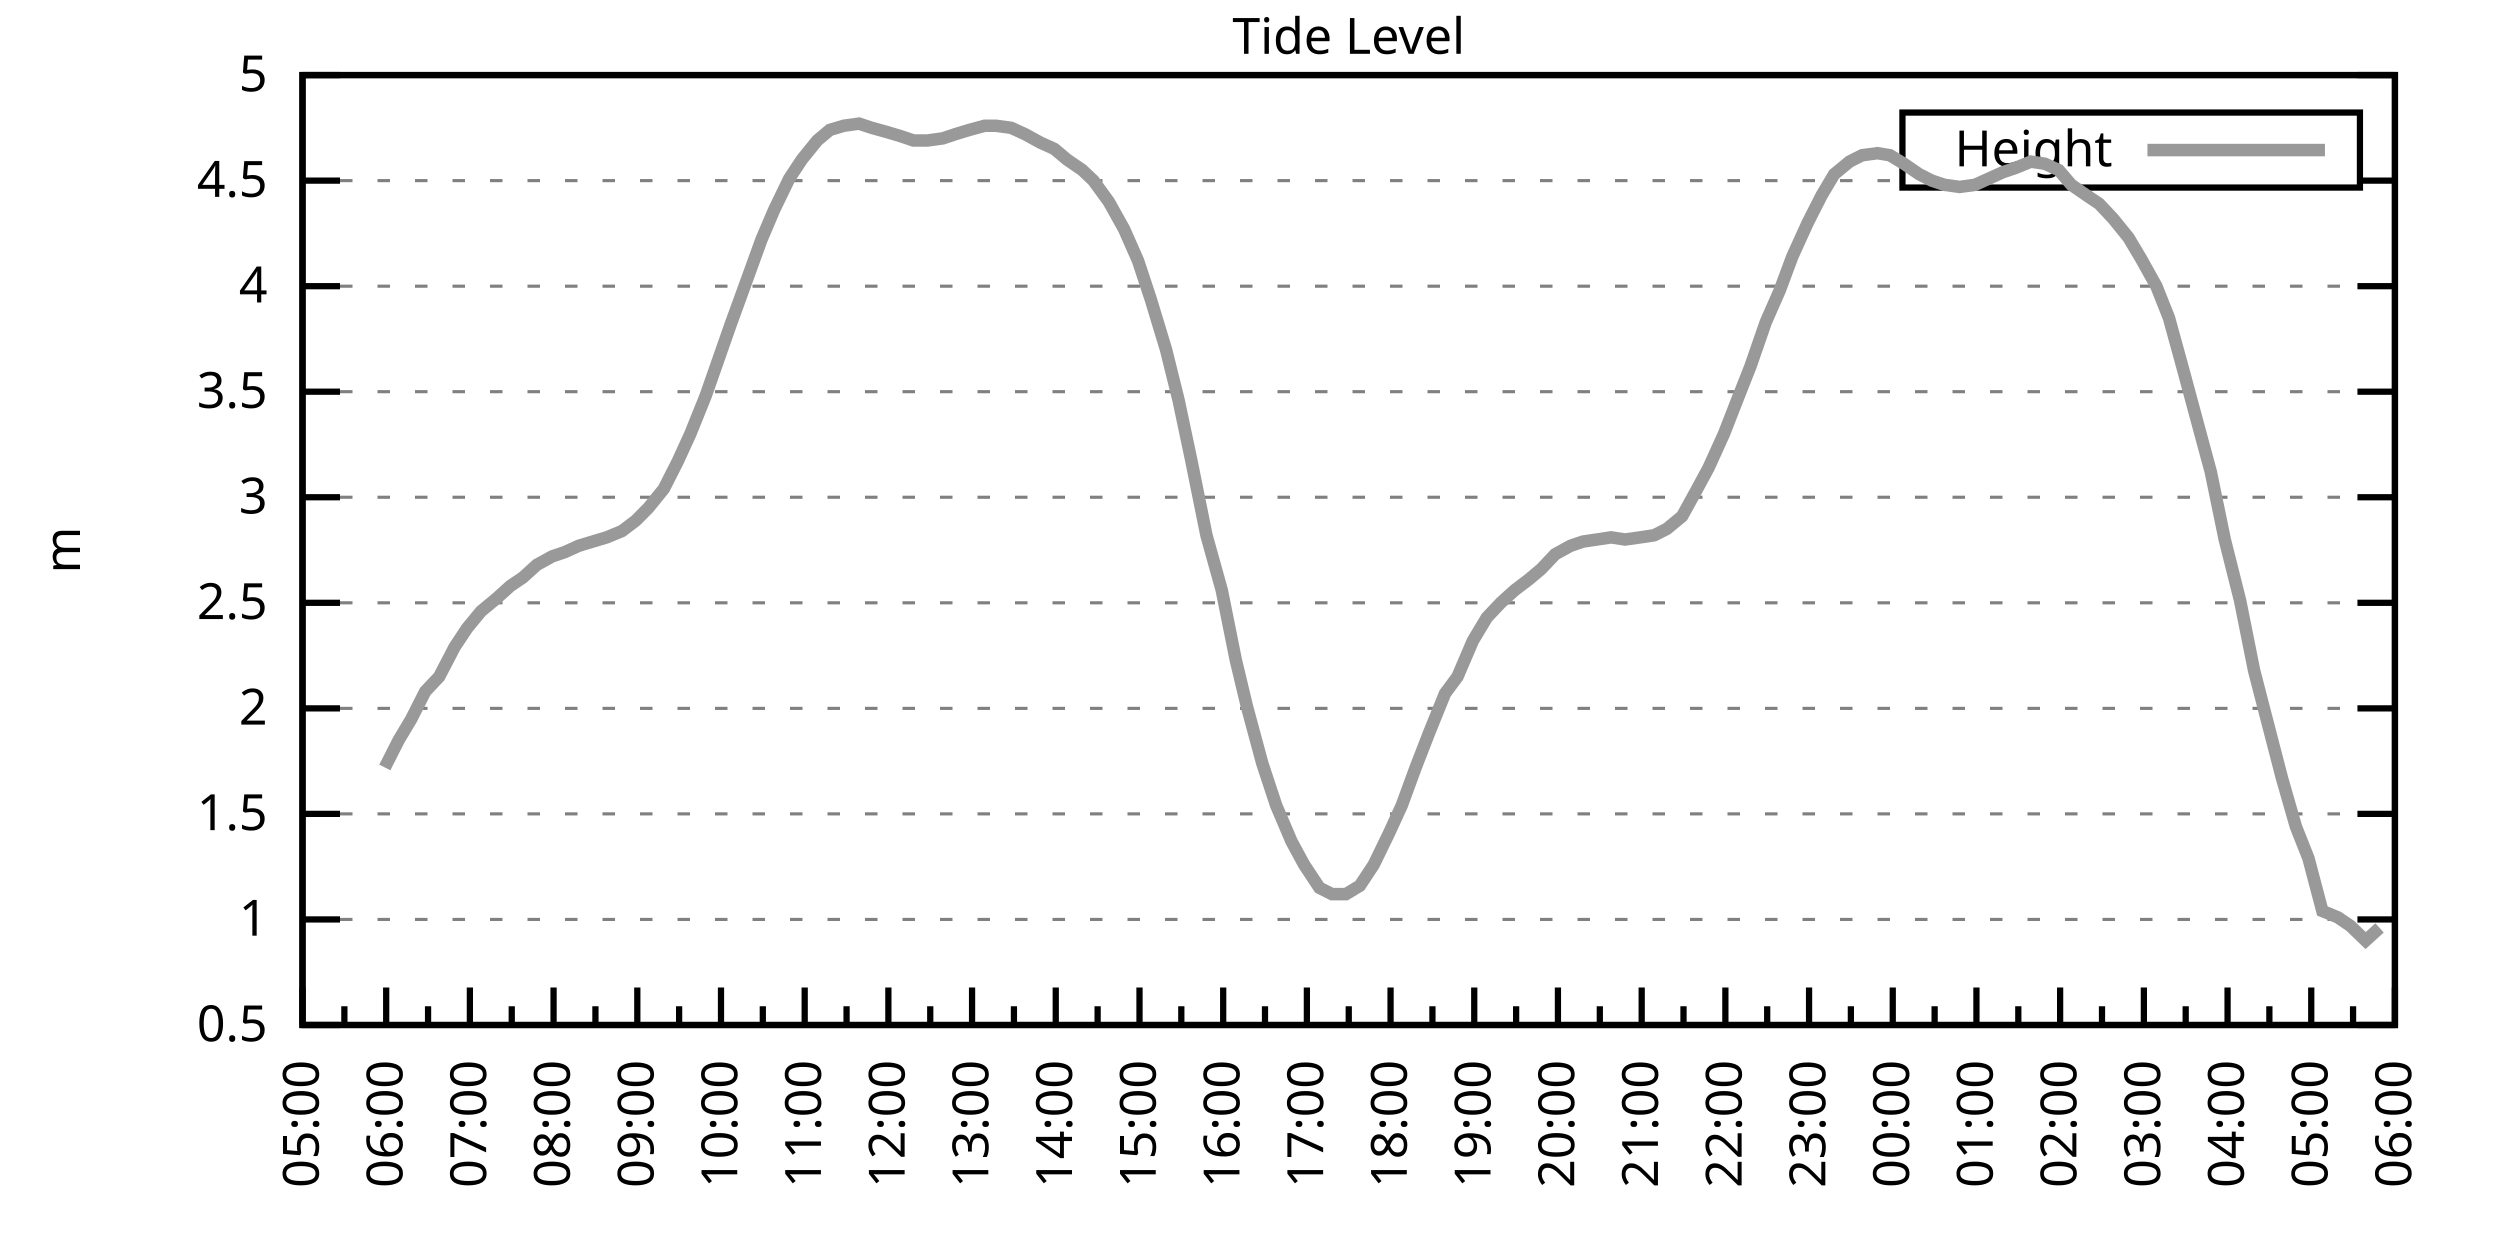
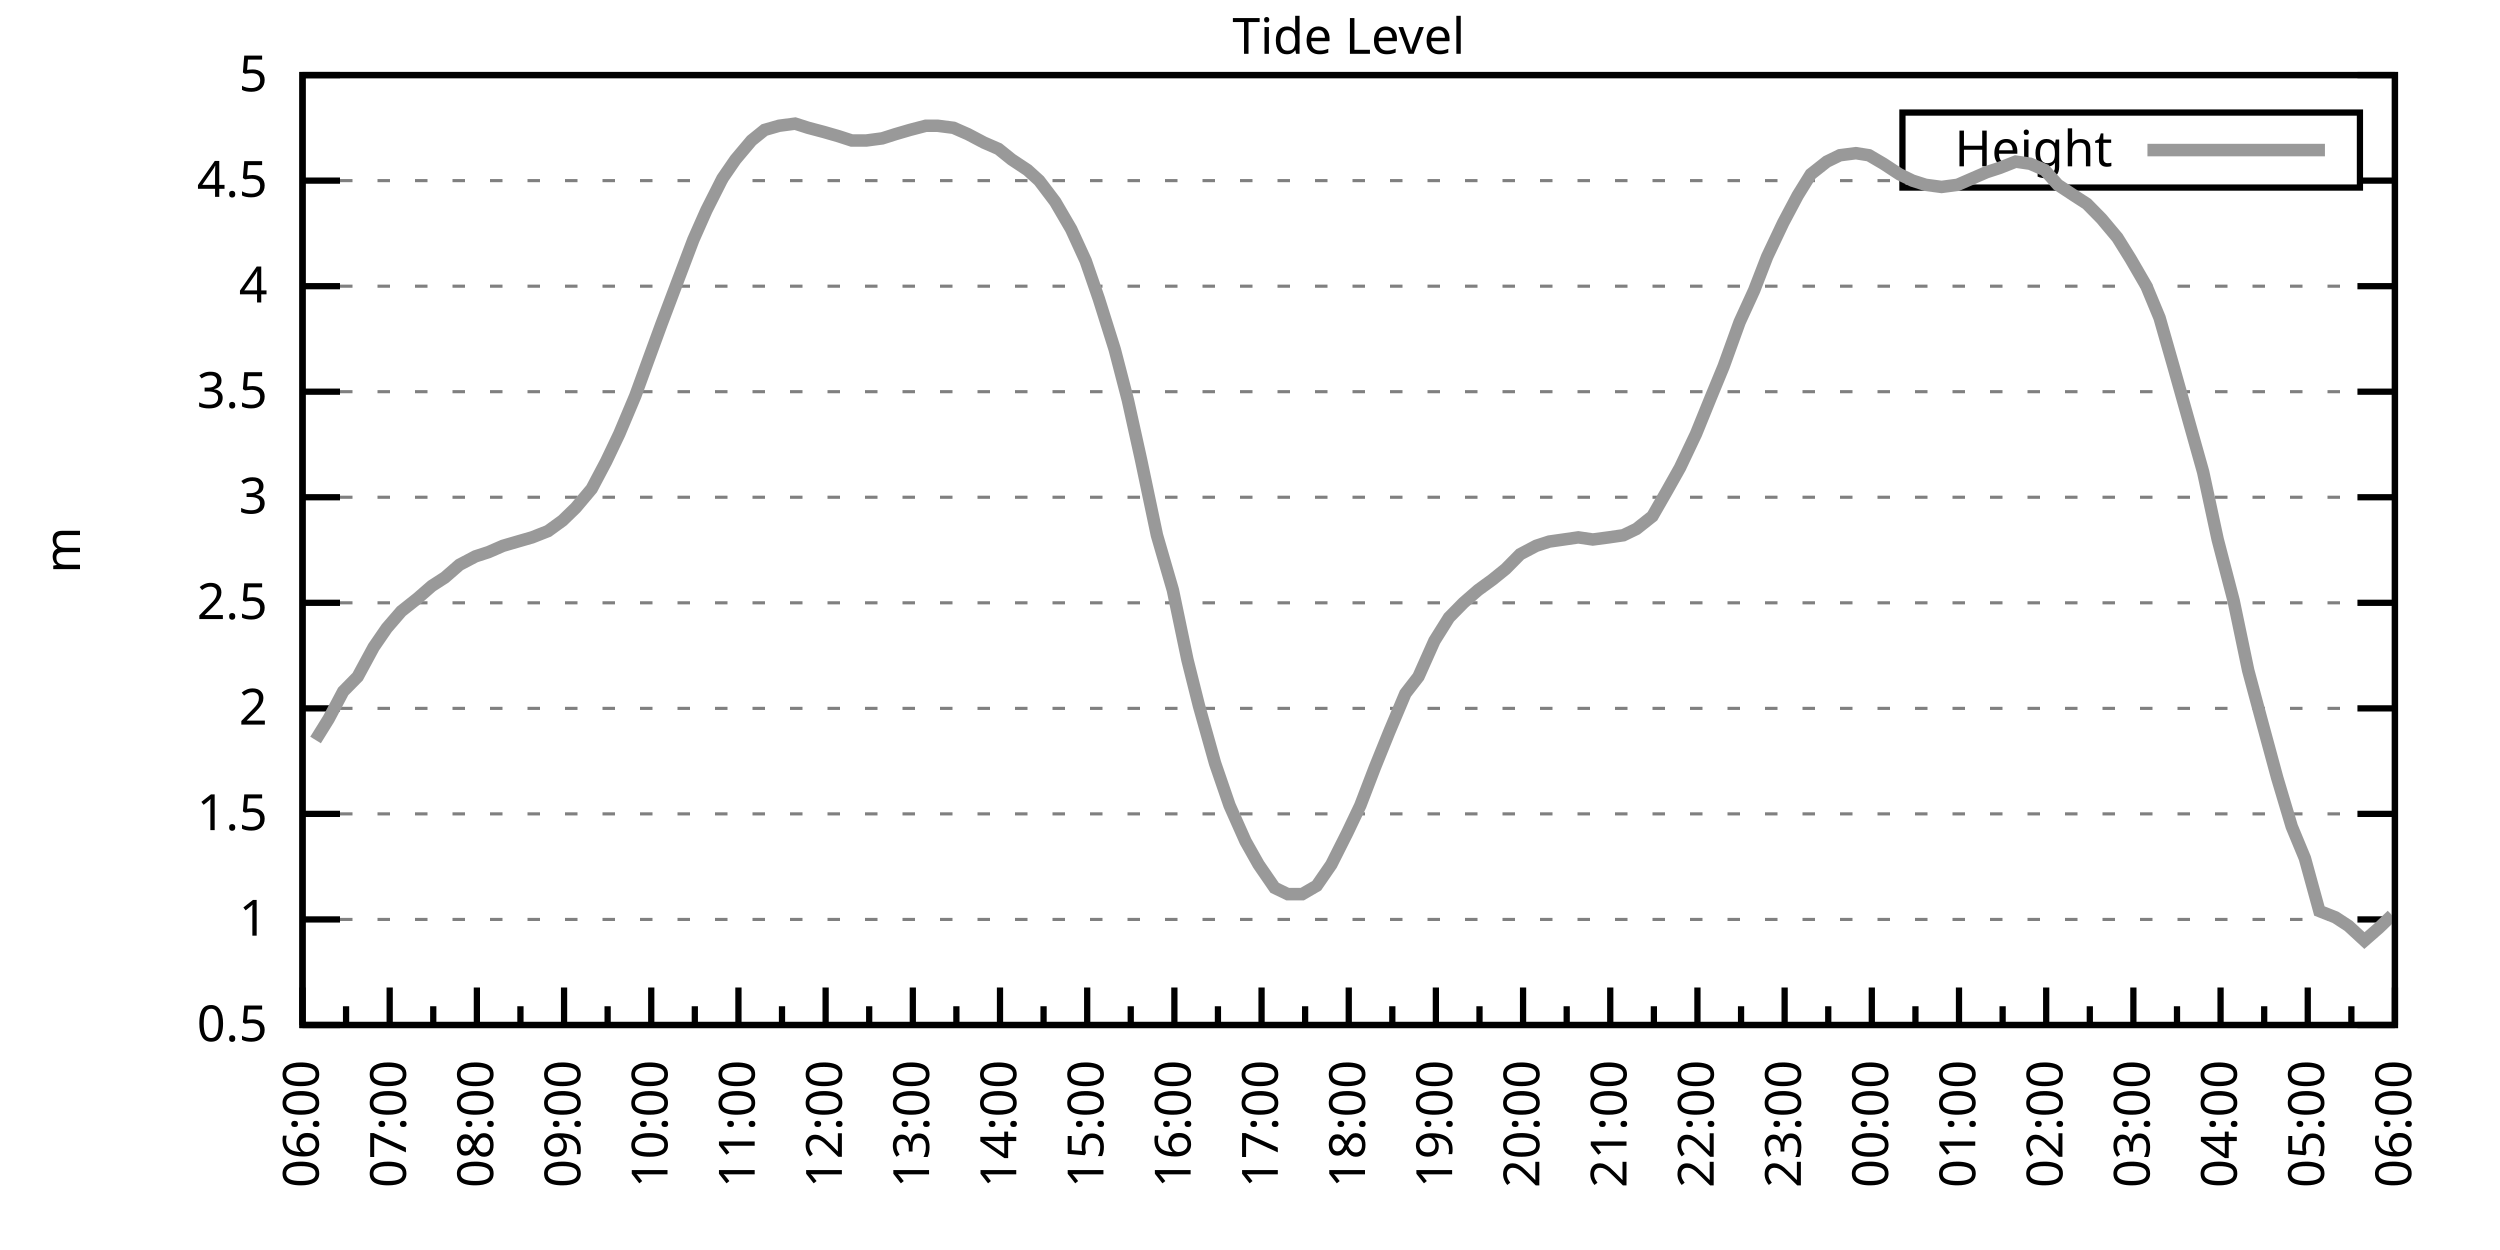
<svg xmlns="http://www.w3.org/2000/svg" xmlns:xlink="http://www.w3.org/1999/xlink" width="400" height="200" viewBox="0 0 400 200">
  <g id="gnuplot_canvas">
    <rect x="0" y="0" width="400" height="200" fill="none" />
    <defs>
      <circle id="gpDot" r="0.5" stroke-width="0.5" stroke="currentColor" />
      <path id="gpPt0" stroke-width="0.333" stroke="currentColor" d="M-1,0 h2 M0,-1 v2" />
      <path id="gpPt1" stroke-width="0.333" stroke="currentColor" d="M-1,-1 L1,1 M1,-1 L-1,1" />
      <path id="gpPt2" stroke-width="0.333" stroke="currentColor" d="M-1,0 L1,0 M0,-1 L0,1 M-1,-1 L1,1 M-1,1 L1,-1" />
      <rect id="gpPt3" stroke-width="0.333" stroke="currentColor" x="-1" y="-1" width="2" height="2" />
      <rect id="gpPt4" stroke-width="0.333" stroke="currentColor" fill="currentColor" x="-1" y="-1" width="2" height="2" />
      <circle id="gpPt5" stroke-width="0.333" stroke="currentColor" cx="0" cy="0" r="1" />
      <use xlink:href="#gpPt5" id="gpPt6" fill="currentColor" stroke="none" />
      <path id="gpPt7" stroke-width="0.333" stroke="currentColor" d="M0,-1.33 L-1.33,0.67 L1.33,0.67 z" />
      <use xlink:href="#gpPt7" id="gpPt8" fill="currentColor" stroke="none" />
      <use xlink:href="#gpPt7" id="gpPt9" stroke="currentColor" transform="rotate(180)" />
      <use xlink:href="#gpPt9" id="gpPt10" fill="currentColor" stroke="none" />
      <use xlink:href="#gpPt3" id="gpPt11" stroke="currentColor" transform="rotate(45)" />
      <use xlink:href="#gpPt11" id="gpPt12" fill="currentColor" stroke="none" />
      <path id="gpPt13" stroke-width="0.333" stroke="currentColor" d="M0,1.330 L1.265,0.411 L0.782,-1.067 L-0.782,-1.076 L-1.265,0.411 z" />
      <use xlink:href="#gpPt13" id="gpPt14" fill="currentColor" stroke="none" />
      <filter id="textbox" filterUnits="objectBoundingBox" x="0" y="0" height="1" width="1">
        <feFlood flood-color="white" flood-opacity="1" result="bgnd" />
        <feComposite in="SourceGraphic" in2="bgnd" operator="atop" />
      </filter>
      <filter id="greybox" filterUnits="objectBoundingBox" x="0" y="0" height="1" width="1">
        <feFlood flood-color="lightgrey" flood-opacity="1" result="grey" />
        <feComposite in="SourceGraphic" in2="grey" operator="atop" />
      </filter>
    </defs>
    <g fill="none" color="white" stroke="currentColor" stroke-width="1.00" stroke-linecap="butt" stroke-linejoin="miter">
</g>
    <g fill="none" color="black" stroke="currentColor" stroke-width="1.00" stroke-linecap="butt" stroke-linejoin="miter">
      <g stroke="none" shape-rendering="crispEdges">
        <polygon fill="rgb(255, 255, 255)" points="48.40,164.00 383.18,164.00 383.18,12.02 48.40,12.02 " />
      </g>
    </g>
    <g fill="none" color="black" stroke="currentColor" stroke-width="1.00" stroke-linecap="butt" stroke-linejoin="miter">
</g>
    <g fill="none" color="black" stroke="black" stroke-width="0.50" stroke-linecap="butt" stroke-linejoin="miter">
</g>
    <g fill="none" color="gray" stroke="currentColor" stroke-width="0.50" stroke-linecap="butt" stroke-linejoin="miter">
      <path stroke="gray" stroke-dasharray="2,4" class="gridline" d="M48.40,164.00 L383.19,164.00  " />
    </g>
    <g fill="none" color="gray" stroke="gray" stroke-width="1.00" stroke-linecap="butt" stroke-linejoin="miter">
</g>
    <g fill="none" color="black" stroke="currentColor" stroke-width="1.00" stroke-linecap="butt" stroke-linejoin="miter">
      <path stroke="black" d="M48.40,164.00 L54.40,164.00 M383.19,164.00 L377.19,164.00  " />
      <g transform="translate(42.80,166.60)" stroke="none" fill="black" font-family="Sans" font-size="8.00" text-anchor="end">
        <text>
          <tspan font-family="Sans"> 0.5</tspan>
        </text>
      </g>
    </g>
    <g fill="none" color="black" stroke="currentColor" stroke-width="1.00" stroke-linecap="butt" stroke-linejoin="miter">
</g>
    <g fill="none" color="black" stroke="black" stroke-width="0.50" stroke-linecap="butt" stroke-linejoin="miter">
</g>
    <g fill="none" color="gray" stroke="currentColor" stroke-width="0.50" stroke-linecap="butt" stroke-linejoin="miter">
      <path stroke="gray" stroke-dasharray="2,4" class="gridline" d="M48.40,147.11 L383.19,147.11  " />
    </g>
    <g fill="none" color="gray" stroke="gray" stroke-width="1.00" stroke-linecap="butt" stroke-linejoin="miter">
</g>
    <g fill="none" color="black" stroke="currentColor" stroke-width="1.00" stroke-linecap="butt" stroke-linejoin="miter">
      <path stroke="black" d="M48.40,147.11 L54.40,147.11 M383.19,147.11 L377.19,147.11  " />
      <g transform="translate(42.80,149.71)" stroke="none" fill="black" font-family="Sans" font-size="8.00" text-anchor="end">
        <text>
          <tspan font-family="Sans"> 1</tspan>
        </text>
      </g>
    </g>
    <g fill="none" color="black" stroke="currentColor" stroke-width="1.00" stroke-linecap="butt" stroke-linejoin="miter">
</g>
    <g fill="none" color="black" stroke="black" stroke-width="0.50" stroke-linecap="butt" stroke-linejoin="miter">
</g>
    <g fill="none" color="gray" stroke="currentColor" stroke-width="0.50" stroke-linecap="butt" stroke-linejoin="miter">
      <path stroke="gray" stroke-dasharray="2,4" class="gridline" d="M48.40,130.22 L383.19,130.22  " />
    </g>
    <g fill="none" color="gray" stroke="gray" stroke-width="1.00" stroke-linecap="butt" stroke-linejoin="miter">
</g>
    <g fill="none" color="black" stroke="currentColor" stroke-width="1.00" stroke-linecap="butt" stroke-linejoin="miter">
      <path stroke="black" d="M48.40,130.22 L54.40,130.22 M383.19,130.22 L377.19,130.22  " />
      <g transform="translate(42.80,132.82)" stroke="none" fill="black" font-family="Sans" font-size="8.00" text-anchor="end">
        <text>
          <tspan font-family="Sans"> 1.5</tspan>
        </text>
      </g>
    </g>
    <g fill="none" color="black" stroke="currentColor" stroke-width="1.00" stroke-linecap="butt" stroke-linejoin="miter">
</g>
    <g fill="none" color="black" stroke="black" stroke-width="0.50" stroke-linecap="butt" stroke-linejoin="miter">
</g>
    <g fill="none" color="gray" stroke="currentColor" stroke-width="0.50" stroke-linecap="butt" stroke-linejoin="miter">
      <path stroke="gray" stroke-dasharray="2,4" class="gridline" d="M48.40,113.34 L383.19,113.34  " />
    </g>
    <g fill="none" color="gray" stroke="gray" stroke-width="1.00" stroke-linecap="butt" stroke-linejoin="miter">
</g>
    <g fill="none" color="black" stroke="currentColor" stroke-width="1.00" stroke-linecap="butt" stroke-linejoin="miter">
      <path stroke="black" d="M48.40,113.34 L54.40,113.34 M383.19,113.34 L377.19,113.34  " />
      <g transform="translate(42.80,115.94)" stroke="none" fill="black" font-family="Sans" font-size="8.00" text-anchor="end">
        <text>
          <tspan font-family="Sans"> 2</tspan>
        </text>
      </g>
    </g>
    <g fill="none" color="black" stroke="currentColor" stroke-width="1.00" stroke-linecap="butt" stroke-linejoin="miter">
</g>
    <g fill="none" color="black" stroke="black" stroke-width="0.50" stroke-linecap="butt" stroke-linejoin="miter">
</g>
    <g fill="none" color="gray" stroke="currentColor" stroke-width="0.50" stroke-linecap="butt" stroke-linejoin="miter">
      <path stroke="gray" stroke-dasharray="2,4" class="gridline" d="M48.40,96.45 L383.19,96.45  " />
    </g>
    <g fill="none" color="gray" stroke="gray" stroke-width="1.00" stroke-linecap="butt" stroke-linejoin="miter">
</g>
    <g fill="none" color="black" stroke="currentColor" stroke-width="1.00" stroke-linecap="butt" stroke-linejoin="miter">
      <path stroke="black" d="M48.40,96.45 L54.40,96.45 M383.19,96.45 L377.19,96.45  " />
      <g transform="translate(42.80,99.05)" stroke="none" fill="black" font-family="Sans" font-size="8.00" text-anchor="end">
        <text>
          <tspan font-family="Sans"> 2.5</tspan>
        </text>
      </g>
    </g>
    <g fill="none" color="black" stroke="currentColor" stroke-width="1.00" stroke-linecap="butt" stroke-linejoin="miter">
</g>
    <g fill="none" color="black" stroke="black" stroke-width="0.50" stroke-linecap="butt" stroke-linejoin="miter">
</g>
    <g fill="none" color="gray" stroke="currentColor" stroke-width="0.50" stroke-linecap="butt" stroke-linejoin="miter">
      <path stroke="gray" stroke-dasharray="2,4" class="gridline" d="M48.40,79.56 L383.19,79.56  " />
    </g>
    <g fill="none" color="gray" stroke="gray" stroke-width="1.00" stroke-linecap="butt" stroke-linejoin="miter">
</g>
    <g fill="none" color="black" stroke="currentColor" stroke-width="1.00" stroke-linecap="butt" stroke-linejoin="miter">
      <path stroke="black" d="M48.40,79.56 L54.40,79.56 M383.19,79.56 L377.19,79.56  " />
      <g transform="translate(42.80,82.16)" stroke="none" fill="black" font-family="Sans" font-size="8.00" text-anchor="end">
        <text>
          <tspan font-family="Sans"> 3</tspan>
        </text>
      </g>
    </g>
    <g fill="none" color="black" stroke="currentColor" stroke-width="1.00" stroke-linecap="butt" stroke-linejoin="miter">
</g>
    <g fill="none" color="black" stroke="black" stroke-width="0.50" stroke-linecap="butt" stroke-linejoin="miter">
</g>
    <g fill="none" color="gray" stroke="currentColor" stroke-width="0.50" stroke-linecap="butt" stroke-linejoin="miter">
      <path stroke="gray" stroke-dasharray="2,4" class="gridline" d="M48.40,62.67 L383.19,62.67  " />
    </g>
    <g fill="none" color="gray" stroke="gray" stroke-width="1.00" stroke-linecap="butt" stroke-linejoin="miter">
</g>
    <g fill="none" color="black" stroke="currentColor" stroke-width="1.00" stroke-linecap="butt" stroke-linejoin="miter">
      <path stroke="black" d="M48.40,62.67 L54.40,62.67 M383.19,62.67 L377.19,62.67  " />
      <g transform="translate(42.80,65.27)" stroke="none" fill="black" font-family="Sans" font-size="8.00" text-anchor="end">
        <text>
          <tspan font-family="Sans"> 3.5</tspan>
        </text>
      </g>
    </g>
    <g fill="none" color="black" stroke="currentColor" stroke-width="1.00" stroke-linecap="butt" stroke-linejoin="miter">
</g>
    <g fill="none" color="black" stroke="black" stroke-width="0.50" stroke-linecap="butt" stroke-linejoin="miter">
</g>
    <g fill="none" color="gray" stroke="currentColor" stroke-width="0.50" stroke-linecap="butt" stroke-linejoin="miter">
      <path stroke="gray" stroke-dasharray="2,4" class="gridline" d="M48.40,45.79 L383.19,45.79  " />
    </g>
    <g fill="none" color="gray" stroke="gray" stroke-width="1.00" stroke-linecap="butt" stroke-linejoin="miter">
</g>
    <g fill="none" color="black" stroke="currentColor" stroke-width="1.00" stroke-linecap="butt" stroke-linejoin="miter">
      <path stroke="black" d="M48.40,45.79 L54.40,45.79 M383.19,45.79 L377.19,45.79  " />
      <g transform="translate(42.80,48.39)" stroke="none" fill="black" font-family="Sans" font-size="8.00" text-anchor="end">
        <text>
          <tspan font-family="Sans"> 4</tspan>
        </text>
      </g>
    </g>
    <g fill="none" color="black" stroke="currentColor" stroke-width="1.00" stroke-linecap="butt" stroke-linejoin="miter">
</g>
    <g fill="none" color="black" stroke="black" stroke-width="0.50" stroke-linecap="butt" stroke-linejoin="miter">
</g>
    <g fill="none" color="gray" stroke="currentColor" stroke-width="0.50" stroke-linecap="butt" stroke-linejoin="miter">
      <path stroke="gray" stroke-dasharray="2,4" class="gridline" d="M48.40,28.90 L304.39,28.90 M377.59,28.90 L383.19,28.90  " />
    </g>
    <g fill="none" color="gray" stroke="gray" stroke-width="1.00" stroke-linecap="butt" stroke-linejoin="miter">
</g>
    <g fill="none" color="black" stroke="currentColor" stroke-width="1.00" stroke-linecap="butt" stroke-linejoin="miter">
      <path stroke="black" d="M48.40,28.90 L54.40,28.90 M383.19,28.90 L377.19,28.90  " />
      <g transform="translate(42.80,31.50)" stroke="none" fill="black" font-family="Sans" font-size="8.00" text-anchor="end">
        <text>
          <tspan font-family="Sans"> 4.5</tspan>
        </text>
      </g>
    </g>
    <g fill="none" color="black" stroke="currentColor" stroke-width="1.00" stroke-linecap="butt" stroke-linejoin="miter">
</g>
    <g fill="none" color="black" stroke="black" stroke-width="0.50" stroke-linecap="butt" stroke-linejoin="miter">
</g>
    <g fill="none" color="gray" stroke="currentColor" stroke-width="0.50" stroke-linecap="butt" stroke-linejoin="miter">
      <path stroke="gray" stroke-dasharray="2,4" class="gridline" d="M48.40,12.01 L383.19,12.01  " />
    </g>
    <g fill="none" color="gray" stroke="gray" stroke-width="1.00" stroke-linecap="butt" stroke-linejoin="miter">
</g>
    <g fill="none" color="black" stroke="currentColor" stroke-width="1.00" stroke-linecap="butt" stroke-linejoin="miter">
      <path stroke="black" d="M48.40,12.01 L54.40,12.01 M383.19,12.01 L377.19,12.01  " />
      <g transform="translate(42.80,14.61)" stroke="none" fill="black" font-family="Sans" font-size="8.00" text-anchor="end">
        <text>
          <tspan font-family="Sans"> 5</tspan>
        </text>
      </g>
    </g>
    <g fill="none" color="black" stroke="currentColor" stroke-width="1.00" stroke-linecap="butt" stroke-linejoin="miter">
      <path stroke="black" d="M48.40,164.00 L48.40,158.00  " />
      <g transform="translate(51.00,169.60) rotate(270)" stroke="none" fill="black" font-family="Sans" font-size="8.00" text-anchor="end">
        <text>
+           <tspan font-family="Sans">06:00</tspan>
+         </text>
+       </g>
+     </g>
+     <g fill="none" color="black" stroke="currentColor" stroke-width="1.00" stroke-linecap="butt" stroke-linejoin="miter">
+       <path stroke="black" d="M55.37,164.00 L55.37,161.00 M62.35,164.00 L62.35,158.00  " />
+       <g transform="translate(64.95,169.60) rotate(270)" stroke="none" fill="black" font-family="Sans" font-size="8.00" text-anchor="end">
+         <text>
+           <tspan font-family="Sans">07:00</tspan>
+         </text>
+       </g>
+     </g>
+     <g fill="none" color="black" stroke="currentColor" stroke-width="1.00" stroke-linecap="butt" stroke-linejoin="miter">
+       <path stroke="black" d="M69.32,164.00 L69.32,161.00 M76.30,164.00 L76.30,158.00  " />
+       <g transform="translate(78.90,169.60) rotate(270)" stroke="none" fill="black" font-family="Sans" font-size="8.00" text-anchor="end">
+         <text>
+           <tspan font-family="Sans">08:00</tspan>
+         </text>
+       </g>
+     </g>
+     <g fill="none" color="black" stroke="currentColor" stroke-width="1.00" stroke-linecap="butt" stroke-linejoin="miter">
+       <path stroke="black" d="M83.27,164.00 L83.27,161.00 M90.25,164.00 L90.25,158.00  " />
+       <g transform="translate(92.85,169.60) rotate(270)" stroke="none" fill="black" font-family="Sans" font-size="8.00" text-anchor="end">
+         <text>
+           <tspan font-family="Sans">09:00</tspan>
+         </text>
+       </g>
+     </g>
+     <g fill="none" color="black" stroke="currentColor" stroke-width="1.00" stroke-linecap="butt" stroke-linejoin="miter">
+       <path stroke="black" d="M97.22,164.00 L97.22,161.00 M104.20,164.00 L104.20,158.00  " />
+       <g transform="translate(106.80,169.60) rotate(270)" stroke="none" fill="black" font-family="Sans" font-size="8.00" text-anchor="end">
+         <text>
+           <tspan font-family="Sans">10:00</tspan>
+         </text>
+       </g>
+     </g>
+     <g fill="none" color="black" stroke="currentColor" stroke-width="1.00" stroke-linecap="butt" stroke-linejoin="miter">
+       <path stroke="black" d="M111.17,164.00 L111.17,161.00 M118.15,164.00 L118.15,158.00  " />
+       <g transform="translate(120.75,169.60) rotate(270)" stroke="none" fill="black" font-family="Sans" font-size="8.00" text-anchor="end">
+         <text>
+           <tspan font-family="Sans">11:00</tspan>
+         </text>
+       </g>
+     </g>
+     <g fill="none" color="black" stroke="currentColor" stroke-width="1.00" stroke-linecap="butt" stroke-linejoin="miter">
+       <path stroke="black" d="M125.12,164.00 L125.12,161.00 M132.10,164.00 L132.10,158.00  " />
+       <g transform="translate(134.70,169.60) rotate(270)" stroke="none" fill="black" font-family="Sans" font-size="8.00" text-anchor="end">
+         <text>
+           <tspan font-family="Sans">12:00</tspan>
+         </text>
+       </g>
+     </g>
+     <g fill="none" color="black" stroke="currentColor" stroke-width="1.00" stroke-linecap="butt" stroke-linejoin="miter">
+       <path stroke="black" d="M139.07,164.00 L139.07,161.00 M146.05,164.00 L146.05,158.00  " />
+       <g transform="translate(148.65,169.60) rotate(270)" stroke="none" fill="black" font-family="Sans" font-size="8.00" text-anchor="end">
+         <text>
+           <tspan font-family="Sans">13:00</tspan>
+         </text>
+       </g>
+     </g>
+     <g fill="none" color="black" stroke="currentColor" stroke-width="1.00" stroke-linecap="butt" stroke-linejoin="miter">
+       <path stroke="black" d="M153.02,164.00 L153.02,161.00 M160.00,164.00 L160.00,158.00  " />
+       <g transform="translate(162.60,169.60) rotate(270)" stroke="none" fill="black" font-family="Sans" font-size="8.00" text-anchor="end">
+         <text>
+           <tspan font-family="Sans">14:00</tspan>
+         </text>
+       </g>
+     </g>
+     <g fill="none" color="black" stroke="currentColor" stroke-width="1.00" stroke-linecap="butt" stroke-linejoin="miter">
+       <path stroke="black" d="M166.97,164.00 L166.97,161.00 M173.95,164.00 L173.95,158.00  " />
+       <g transform="translate(176.55,169.60) rotate(270)" stroke="none" fill="black" font-family="Sans" font-size="8.00" text-anchor="end">
+         <text>
+           <tspan font-family="Sans">15:00</tspan>
+         </text>
+       </g>
+     </g>
+     <g fill="none" color="black" stroke="currentColor" stroke-width="1.00" stroke-linecap="butt" stroke-linejoin="miter">
+       <path stroke="black" d="M180.92,164.00 L180.92,161.00 M187.90,164.00 L187.90,158.00  " />
+       <g transform="translate(190.50,169.60) rotate(270)" stroke="none" fill="black" font-family="Sans" font-size="8.00" text-anchor="end">
+         <text>
+           <tspan font-family="Sans">16:00</tspan>
+         </text>
+       </g>
+     </g>
+     <g fill="none" color="black" stroke="currentColor" stroke-width="1.00" stroke-linecap="butt" stroke-linejoin="miter">
+       <path stroke="black" d="M194.87,164.00 L194.87,161.00 M201.85,164.00 L201.85,158.00  " />
+       <g transform="translate(204.45,169.60) rotate(270)" stroke="none" fill="black" font-family="Sans" font-size="8.00" text-anchor="end">
+         <text>
+           <tspan font-family="Sans">17:00</tspan>
+         </text>
+       </g>
+     </g>
+     <g fill="none" color="black" stroke="currentColor" stroke-width="1.00" stroke-linecap="butt" stroke-linejoin="miter">
+       <path stroke="black" d="M208.82,164.00 L208.82,161.00 M215.80,164.00 L215.80,158.00  " />
+       <g transform="translate(218.40,169.60) rotate(270)" stroke="none" fill="black" font-family="Sans" font-size="8.00" text-anchor="end">
+         <text>
+           <tspan font-family="Sans">18:00</tspan>
+         </text>
+       </g>
+     </g>
+     <g fill="none" color="black" stroke="currentColor" stroke-width="1.00" stroke-linecap="butt" stroke-linejoin="miter">
+       <path stroke="black" d="M222.77,164.00 L222.77,161.00 M229.74,164.00 L229.74,158.00  " />
+       <g transform="translate(232.34,169.60) rotate(270)" stroke="none" fill="black" font-family="Sans" font-size="8.00" text-anchor="end">
+         <text>
+           <tspan font-family="Sans">19:00</tspan>
+         </text>
+       </g>
+     </g>
+     <g fill="none" color="black" stroke="currentColor" stroke-width="1.00" stroke-linecap="butt" stroke-linejoin="miter">
+       <path stroke="black" d="M236.72,164.00 L236.72,161.00 M243.69,164.00 L243.69,158.00  " />
+       <g transform="translate(246.29,169.60) rotate(270)" stroke="none" fill="black" font-family="Sans" font-size="8.00" text-anchor="end">
+         <text>
+           <tspan font-family="Sans">20:00</tspan>
+         </text>
+       </g>
+     </g>
+     <g fill="none" color="black" stroke="currentColor" stroke-width="1.00" stroke-linecap="butt" stroke-linejoin="miter">
+       <path stroke="black" d="M250.67,164.00 L250.67,161.00 M257.64,164.00 L257.64,158.00  " />
+       <g transform="translate(260.24,169.60) rotate(270)" stroke="none" fill="black" font-family="Sans" font-size="8.00" text-anchor="end">
+         <text>
+           <tspan font-family="Sans">21:00</tspan>
+         </text>
+       </g>
+     </g>
+     <g fill="none" color="black" stroke="currentColor" stroke-width="1.00" stroke-linecap="butt" stroke-linejoin="miter">
+       <path stroke="black" d="M264.62,164.00 L264.62,161.00 M271.59,164.00 L271.59,158.00  " />
+       <g transform="translate(274.19,169.60) rotate(270)" stroke="none" fill="black" font-family="Sans" font-size="8.00" text-anchor="end">
+         <text>
+           <tspan font-family="Sans">22:00</tspan>
+         </text>
+       </g>
+     </g>
+     <g fill="none" color="black" stroke="currentColor" stroke-width="1.00" stroke-linecap="butt" stroke-linejoin="miter">
+       <path stroke="black" d="M278.57,164.00 L278.57,161.00 M285.54,164.00 L285.54,158.00  " />
+       <g transform="translate(288.14,169.60) rotate(270)" stroke="none" fill="black" font-family="Sans" font-size="8.00" text-anchor="end">
+         <text>
+           <tspan font-family="Sans">23:00</tspan>
+         </text>
+       </g>
+     </g>
+     <g fill="none" color="black" stroke="currentColor" stroke-width="1.00" stroke-linecap="butt" stroke-linejoin="miter">
+       <path stroke="black" d="M292.52,164.00 L292.52,161.00 M299.49,164.00 L299.49,158.00  " />
+       <g transform="translate(302.09,169.60) rotate(270)" stroke="none" fill="black" font-family="Sans" font-size="8.00" text-anchor="end">
+         <text>
+           <tspan font-family="Sans">00:00</tspan>
+         </text>
+       </g>
+     </g>
+     <g fill="none" color="black" stroke="currentColor" stroke-width="1.00" stroke-linecap="butt" stroke-linejoin="miter">
+       <path stroke="black" d="M306.47,164.00 L306.47,161.00 M313.44,164.00 L313.44,158.00  " />
+       <g transform="translate(316.04,169.60) rotate(270)" stroke="none" fill="black" font-family="Sans" font-size="8.00" text-anchor="end">
+         <text>
+           <tspan font-family="Sans">01:00</tspan>
+         </text>
+       </g>
+     </g>
+     <g fill="none" color="black" stroke="currentColor" stroke-width="1.00" stroke-linecap="butt" stroke-linejoin="miter">
+       <path stroke="black" d="M320.42,164.00 L320.42,161.00 M327.39,164.00 L327.39,158.00  " />
+       <g transform="translate(329.99,169.60) rotate(270)" stroke="none" fill="black" font-family="Sans" font-size="8.00" text-anchor="end">
+         <text>
+           <tspan font-family="Sans">02:00</tspan>
+         </text>
+       </g>
+     </g>
+     <g fill="none" color="black" stroke="currentColor" stroke-width="1.00" stroke-linecap="butt" stroke-linejoin="miter">
+       <path stroke="black" d="M334.37,164.00 L334.37,161.00 M341.34,164.00 L341.34,158.00  " />
+       <g transform="translate(343.94,169.60) rotate(270)" stroke="none" fill="black" font-family="Sans" font-size="8.00" text-anchor="end">
+         <text>
+           <tspan font-family="Sans">03:00</tspan>
+         </text>
+       </g>
+     </g>
+     <g fill="none" color="black" stroke="currentColor" stroke-width="1.00" stroke-linecap="butt" stroke-linejoin="miter">
+       <path stroke="black" d="M348.32,164.00 L348.32,161.00 M355.29,164.00 L355.29,158.00  " />
+       <g transform="translate(357.89,169.60) rotate(270)" stroke="none" fill="black" font-family="Sans" font-size="8.00" text-anchor="end">
+         <text>
+           <tspan font-family="Sans">04:00</tspan>
+         </text>
+       </g>
+     </g>
+     <g fill="none" color="black" stroke="currentColor" stroke-width="1.00" stroke-linecap="butt" stroke-linejoin="miter">
+       <path stroke="black" d="M362.27,164.00 L362.27,161.00 M369.24,164.00 L369.24,158.00  " />
+       <g transform="translate(371.84,169.60) rotate(270)" stroke="none" fill="black" font-family="Sans" font-size="8.00" text-anchor="end">
+         <text>
          <tspan font-family="Sans">05:00</tspan>
        </text>
      </g>
    </g>
    <g fill="none" color="black" stroke="currentColor" stroke-width="1.00" stroke-linecap="butt" stroke-linejoin="miter">
-       <path stroke="black" d="M55.10,164.00 L55.10,161.00 M61.79,164.00 L61.79,158.00  " />
-       <g transform="translate(64.39,169.60) rotate(270)" stroke="none" fill="black" font-family="Sans" font-size="8.00" text-anchor="end">
-         <text>
-           <tspan font-family="Sans">06:00</tspan>
-         </text>
-       </g>
-     </g>
-     <g fill="none" color="black" stroke="currentColor" stroke-width="1.00" stroke-linecap="butt" stroke-linejoin="miter">
-       <path stroke="black" d="M68.49,164.00 L68.49,161.00 M75.18,164.00 L75.18,158.00  " />
-       <g transform="translate(77.78,169.60) rotate(270)" stroke="none" fill="black" font-family="Sans" font-size="8.00" text-anchor="end">
-         <text>
-           <tspan font-family="Sans">07:00</tspan>
-         </text>
-       </g>
-     </g>
-     <g fill="none" color="black" stroke="currentColor" stroke-width="1.00" stroke-linecap="butt" stroke-linejoin="miter">
-       <path stroke="black" d="M81.88,164.00 L81.88,161.00 M88.57,164.00 L88.57,158.00  " />
-       <g transform="translate(91.17,169.60) rotate(270)" stroke="none" fill="black" font-family="Sans" font-size="8.00" text-anchor="end">
-         <text>
-           <tspan font-family="Sans">08:00</tspan>
-         </text>
-       </g>
-     </g>
-     <g fill="none" color="black" stroke="currentColor" stroke-width="1.00" stroke-linecap="butt" stroke-linejoin="miter">
-       <path stroke="black" d="M95.27,164.00 L95.27,161.00 M101.97,164.00 L101.97,158.00  " />
-       <g transform="translate(104.57,169.60) rotate(270)" stroke="none" fill="black" font-family="Sans" font-size="8.00" text-anchor="end">
-         <text>
-           <tspan font-family="Sans">09:00</tspan>
-         </text>
-       </g>
-     </g>
-     <g fill="none" color="black" stroke="currentColor" stroke-width="1.00" stroke-linecap="butt" stroke-linejoin="miter">
-       <path stroke="black" d="M108.66,164.00 L108.66,161.00 M115.36,164.00 L115.36,158.00  " />
-       <g transform="translate(117.96,169.60) rotate(270)" stroke="none" fill="black" font-family="Sans" font-size="8.00" text-anchor="end">
-         <text>
-           <tspan font-family="Sans">10:00</tspan>
-         </text>
-       </g>
-     </g>
-     <g fill="none" color="black" stroke="currentColor" stroke-width="1.00" stroke-linecap="butt" stroke-linejoin="miter">
-       <path stroke="black" d="M122.05,164.00 L122.05,161.00 M128.75,164.00 L128.75,158.00  " />
-       <g transform="translate(131.35,169.60) rotate(270)" stroke="none" fill="black" font-family="Sans" font-size="8.00" text-anchor="end">
-         <text>
-           <tspan font-family="Sans">11:00</tspan>
-         </text>
-       </g>
-     </g>
-     <g fill="none" color="black" stroke="currentColor" stroke-width="1.00" stroke-linecap="butt" stroke-linejoin="miter">
-       <path stroke="black" d="M135.45,164.00 L135.45,161.00 M142.14,164.00 L142.14,158.00  " />
-       <g transform="translate(144.74,169.60) rotate(270)" stroke="none" fill="black" font-family="Sans" font-size="8.00" text-anchor="end">
-         <text>
-           <tspan font-family="Sans">12:00</tspan>
-         </text>
-       </g>
-     </g>
-     <g fill="none" color="black" stroke="currentColor" stroke-width="1.00" stroke-linecap="butt" stroke-linejoin="miter">
-       <path stroke="black" d="M148.84,164.00 L148.84,161.00 M155.53,164.00 L155.53,158.00  " />
-       <g transform="translate(158.13,169.60) rotate(270)" stroke="none" fill="black" font-family="Sans" font-size="8.00" text-anchor="end">
-         <text>
-           <tspan font-family="Sans">13:00</tspan>
-         </text>
-       </g>
-     </g>
-     <g fill="none" color="black" stroke="currentColor" stroke-width="1.00" stroke-linecap="butt" stroke-linejoin="miter">
-       <path stroke="black" d="M162.23,164.00 L162.23,161.00 M168.92,164.00 L168.92,158.00  " />
-       <g transform="translate(171.52,169.60) rotate(270)" stroke="none" fill="black" font-family="Sans" font-size="8.00" text-anchor="end">
-         <text>
-           <tspan font-family="Sans">14:00</tspan>
-         </text>
-       </g>
-     </g>
-     <g fill="none" color="black" stroke="currentColor" stroke-width="1.00" stroke-linecap="butt" stroke-linejoin="miter">
-       <path stroke="black" d="M175.62,164.00 L175.62,161.00 M182.32,164.00 L182.32,158.00  " />
-       <g transform="translate(184.92,169.60) rotate(270)" stroke="none" fill="black" font-family="Sans" font-size="8.00" text-anchor="end">
-         <text>
-           <tspan font-family="Sans">15:00</tspan>
-         </text>
-       </g>
-     </g>
-     <g fill="none" color="black" stroke="currentColor" stroke-width="1.00" stroke-linecap="butt" stroke-linejoin="miter">
-       <path stroke="black" d="M189.01,164.00 L189.01,161.00 M195.71,164.00 L195.71,158.00  " />
-       <g transform="translate(198.31,169.60) rotate(270)" stroke="none" fill="black" font-family="Sans" font-size="8.00" text-anchor="end">
-         <text>
-           <tspan font-family="Sans">16:00</tspan>
-         </text>
-       </g>
-     </g>
-     <g fill="none" color="black" stroke="currentColor" stroke-width="1.00" stroke-linecap="butt" stroke-linejoin="miter">
-       <path stroke="black" d="M202.40,164.00 L202.40,161.00 M209.10,164.00 L209.10,158.00  " />
-       <g transform="translate(211.70,169.60) rotate(270)" stroke="none" fill="black" font-family="Sans" font-size="8.00" text-anchor="end">
-         <text>
-           <tspan font-family="Sans">17:00</tspan>
-         </text>
-       </g>
-     </g>
-     <g fill="none" color="black" stroke="currentColor" stroke-width="1.00" stroke-linecap="butt" stroke-linejoin="miter">
-       <path stroke="black" d="M215.80,164.00 L215.80,161.00 M222.49,164.00 L222.49,158.00  " />
-       <g transform="translate(225.09,169.60) rotate(270)" stroke="none" fill="black" font-family="Sans" font-size="8.00" text-anchor="end">
-         <text>
-           <tspan font-family="Sans">18:00</tspan>
-         </text>
-       </g>
-     </g>
-     <g fill="none" color="black" stroke="currentColor" stroke-width="1.00" stroke-linecap="butt" stroke-linejoin="miter">
-       <path stroke="black" d="M229.19,164.00 L229.19,161.00 M235.88,164.00 L235.88,158.00  " />
-       <g transform="translate(238.48,169.60) rotate(270)" stroke="none" fill="black" font-family="Sans" font-size="8.00" text-anchor="end">
-         <text>
-           <tspan font-family="Sans">19:00</tspan>
-         </text>
-       </g>
-     </g>
-     <g fill="none" color="black" stroke="currentColor" stroke-width="1.00" stroke-linecap="butt" stroke-linejoin="miter">
-       <path stroke="black" d="M242.58,164.00 L242.58,161.00 M249.27,164.00 L249.27,158.00  " />
-       <g transform="translate(251.87,169.60) rotate(270)" stroke="none" fill="black" font-family="Sans" font-size="8.00" text-anchor="end">
-         <text>
-           <tspan font-family="Sans">20:00</tspan>
-         </text>
-       </g>
-     </g>
-     <g fill="none" color="black" stroke="currentColor" stroke-width="1.00" stroke-linecap="butt" stroke-linejoin="miter">
-       <path stroke="black" d="M255.97,164.00 L255.97,161.00 M262.67,164.00 L262.67,158.00  " />
-       <g transform="translate(265.27,169.60) rotate(270)" stroke="none" fill="black" font-family="Sans" font-size="8.00" text-anchor="end">
-         <text>
-           <tspan font-family="Sans">21:00</tspan>
-         </text>
-       </g>
-     </g>
-     <g fill="none" color="black" stroke="currentColor" stroke-width="1.00" stroke-linecap="butt" stroke-linejoin="miter">
-       <path stroke="black" d="M269.36,164.00 L269.36,161.00 M276.06,164.00 L276.06,158.00  " />
-       <g transform="translate(278.66,169.60) rotate(270)" stroke="none" fill="black" font-family="Sans" font-size="8.00" text-anchor="end">
-         <text>
-           <tspan font-family="Sans">22:00</tspan>
-         </text>
-       </g>
-     </g>
-     <g fill="none" color="black" stroke="currentColor" stroke-width="1.00" stroke-linecap="butt" stroke-linejoin="miter">
-       <path stroke="black" d="M282.75,164.00 L282.75,161.00 M289.45,164.00 L289.45,158.00  " />
-       <g transform="translate(292.05,169.60) rotate(270)" stroke="none" fill="black" font-family="Sans" font-size="8.00" text-anchor="end">
-         <text>
-           <tspan font-family="Sans">23:00</tspan>
-         </text>
-       </g>
-     </g>
-     <g fill="none" color="black" stroke="currentColor" stroke-width="1.00" stroke-linecap="butt" stroke-linejoin="miter">
-       <path stroke="black" d="M296.14,164.00 L296.14,161.00 M302.84,164.00 L302.84,158.00  " />
-       <g transform="translate(305.44,169.60) rotate(270)" stroke="none" fill="black" font-family="Sans" font-size="8.00" text-anchor="end">
-         <text>
-           <tspan font-family="Sans">00:00</tspan>
-         </text>
-       </g>
-     </g>
-     <g fill="none" color="black" stroke="currentColor" stroke-width="1.00" stroke-linecap="butt" stroke-linejoin="miter">
-       <path stroke="black" d="M309.54,164.00 L309.54,161.00 M316.23,164.00 L316.23,158.00  " />
-       <g transform="translate(318.83,169.60) rotate(270)" stroke="none" fill="black" font-family="Sans" font-size="8.00" text-anchor="end">
-         <text>
-           <tspan font-family="Sans">01:00</tspan>
-         </text>
-       </g>
-     </g>
-     <g fill="none" color="black" stroke="currentColor" stroke-width="1.00" stroke-linecap="butt" stroke-linejoin="miter">
-       <path stroke="black" d="M322.93,164.00 L322.93,161.00 M329.62,164.00 L329.62,158.00  " />
-       <g transform="translate(332.22,169.60) rotate(270)" stroke="none" fill="black" font-family="Sans" font-size="8.00" text-anchor="end">
-         <text>
-           <tspan font-family="Sans">02:00</tspan>
-         </text>
-       </g>
-     </g>
-     <g fill="none" color="black" stroke="currentColor" stroke-width="1.00" stroke-linecap="butt" stroke-linejoin="miter">
-       <path stroke="black" d="M336.32,164.00 L336.32,161.00 M343.02,164.00 L343.02,158.00  " />
-       <g transform="translate(345.62,169.60) rotate(270)" stroke="none" fill="black" font-family="Sans" font-size="8.00" text-anchor="end">
-         <text>
-           <tspan font-family="Sans">03:00</tspan>
-         </text>
-       </g>
-     </g>
-     <g fill="none" color="black" stroke="currentColor" stroke-width="1.00" stroke-linecap="butt" stroke-linejoin="miter">
-       <path stroke="black" d="M349.71,164.00 L349.71,161.00 M356.41,164.00 L356.41,158.00  " />
-       <g transform="translate(359.01,169.60) rotate(270)" stroke="none" fill="black" font-family="Sans" font-size="8.00" text-anchor="end">
-         <text>
-           <tspan font-family="Sans">04:00</tspan>
-         </text>
-       </g>
-     </g>
-     <g fill="none" color="black" stroke="currentColor" stroke-width="1.00" stroke-linecap="butt" stroke-linejoin="miter">
-       <path stroke="black" d="M363.10,164.00 L363.10,161.00 M369.80,164.00 L369.80,158.00  " />
-       <g transform="translate(372.40,169.60) rotate(270)" stroke="none" fill="black" font-family="Sans" font-size="8.00" text-anchor="end">
-         <text>
-           <tspan font-family="Sans">05:00</tspan>
-         </text>
-       </g>
-     </g>
-     <g fill="none" color="black" stroke="currentColor" stroke-width="1.00" stroke-linecap="butt" stroke-linejoin="miter">
-       <path stroke="black" d="M376.49,164.00 L376.49,161.00 M383.19,164.00 L383.19,158.00  " />
+       <path stroke="black" d="M376.22,164.00 L376.22,161.00 M383.19,164.00 L383.19,158.00  " />
      <g transform="translate(385.79,169.60) rotate(270)" stroke="none" fill="black" font-family="Sans" font-size="8.00" text-anchor="end">
        <text>
          <tspan font-family="Sans">06:00</tspan>
        </text>
      </g>
    </g>
    <g fill="none" color="black" stroke="currentColor" stroke-width="1.00" stroke-linecap="butt" stroke-linejoin="miter">
</g>
    <g fill="none" color="black" stroke="currentColor" stroke-width="1.00" stroke-linecap="butt" stroke-linejoin="miter">
      <path stroke="black" d="M48.40,12.01 L48.40,164.00 L383.19,164.00 L383.19,12.01 L48.40,12.01 Z  " />
    </g>
    <g fill="none" color="black" stroke="currentColor" stroke-width="1.00" stroke-linecap="butt" stroke-linejoin="miter">
      <g transform="translate(12.80,88.01) rotate(270)" stroke="none" fill="black" font-family="Sans" font-size="8.00" text-anchor="middle">
        <text>
          <tspan font-family="Sans">m</tspan>
        </text>
      </g>
    </g>
    <g fill="none" color="black" stroke="currentColor" stroke-width="1.00" stroke-linecap="butt" stroke-linejoin="miter">
</g>
    <g fill="none" color="black" stroke="currentColor" stroke-width="1.00" stroke-linecap="butt" stroke-linejoin="miter">
      <path stroke="black" d="M304.39,30.01 L304.39,18.01 L377.59,18.01 L377.59,30.01 L304.39,30.01 Z  " />
    </g>
    <g id="Tide_level_plot_1">
      <g fill="none" color="white" stroke="black" stroke-width="2.00" stroke-linecap="butt" stroke-linejoin="miter">
</g>
      <g fill="none" color="black" stroke="currentColor" stroke-width="2.00" stroke-linecap="butt" stroke-linejoin="miter">
        <g transform="translate(337.99,26.61)" stroke="none" fill="black" font-family="Sans" font-size="8.00" text-anchor="end">
          <text>
            <tspan font-family="Sans">Height</tspan>
          </text>
        </g>
      </g>
      <g fill="none" color="black" stroke="currentColor" stroke-width="2.00" stroke-linecap="butt" stroke-linejoin="miter">
-         <path stroke="rgb(153, 153, 153)" d="M343.59,24.01 L371.99,24.01 M61.57,122.79 L63.80,118.40 L65.81,115.03 L68.04,110.63 L70.27,108.27 L72.73,103.54   L74.74,100.50 L76.97,97.80 L79.42,95.77 L81.66,93.75 L83.66,92.40 L85.90,90.37 L88.35,89.02 L90.36,88.34   L92.59,87.33 L94.82,86.65 L97.06,85.98 L99.51,84.97 L101.74,83.28 L103.75,81.25 L106.21,78.21 L108.44,73.82   L110.45,69.43 L112.90,63.35 L114.91,57.61 L116.92,51.87 L119.38,45.11 L121.83,38.35 L123.84,33.63 L126.29,28.56   L128.30,25.52 L130.76,22.48 L132.77,20.79 L135.00,20.12 L137.45,19.78 L139.46,20.45 L141.92,21.13 L144.15,21.80   L146.16,22.48 L148.39,22.48 L150.85,22.14 L152.85,21.47 L155.09,20.79 L157.54,20.12 L159.33,20.12 L161.78,20.45   L164.01,21.47 L166.47,22.82 L168.70,23.83 L170.71,25.52 L173.17,27.21 L174.95,28.90 L177.41,32.28 L179.86,36.67   L182.09,41.73 L184.10,47.81 L186.56,55.92 L188.57,64.02 L190.57,73.48 L193.03,85.64 L195.48,94.42 L197.72,105.57   L199.50,113.00 L201.96,122.12 L204.19,128.87 L206.64,134.62 L208.65,138.33 L211.11,142.05 L213.12,143.06 L215.35,143.06   L217.58,141.71 L219.81,138.33 L222.27,133.26 L224.28,128.87 L226.51,122.79 L228.74,117.05 L231.20,110.97 L233.20,108.27   L235.66,102.53 L237.89,98.81 L240.12,96.45 L242.36,94.42 L244.59,92.73 L246.60,91.04 L248.83,88.68 L251.28,87.33   L253.29,86.65 L255.52,86.32 L257.76,85.98 L259.99,86.32 L262.44,85.98 L264.67,85.64 L266.68,84.63 L269.14,82.60   L271.37,78.55 L273.38,74.83 L275.83,69.43 L278.07,63.69 L280.07,58.62 L282.53,51.53 L284.76,46.46 L286.77,41.06   L289.23,35.65 L291.46,31.26 L293.47,27.88 L295.92,25.86 L297.93,24.84 L300.39,24.51 L302.39,24.84 L304.63,26.20   L307.08,27.88 L309.09,28.90 L311.10,29.57 L313.55,29.91 L316.01,29.57 L318.24,28.56 L320.47,27.55 L322.48,26.87   L324.94,25.86 L327.17,26.20 L329.40,27.21 L331.41,29.57 L333.86,31.26 L335.87,32.61 L338.10,34.98 L340.56,38.02   L342.57,41.39 L345.02,45.79 L347.03,50.85 L349.26,58.96 L351.72,68.08 L353.73,75.51 L355.96,86.32 L358.42,96.11   L360.65,107.26 L362.66,115.03 L365.11,124.48 L367.34,132.25 L369.35,137.32 L371.58,145.76 L374.04,146.77 L376.05,148.13   L378.50,150.49 L380.73,148.46  " />
+         <path stroke="rgb(153, 153, 153)" d="M343.59,24.01 L371.99,24.01 M50.49,118.40 L52.58,115.03 L54.91,110.63 L57.23,108.27 L59.79,103.54 L61.88,100.50   L64.21,97.80 L66.77,95.77 L69.09,93.75 L71.18,92.40 L73.51,90.37 L76.07,89.02 L78.16,88.34 L80.48,87.33   L82.81,86.65 L85.13,85.98 L87.69,84.97 L90.02,83.28 L92.11,81.25 L94.67,78.21 L96.99,73.82 L99.08,69.43   L101.64,63.35 L103.73,57.61 L105.83,51.87 L108.38,45.11 L110.94,38.35 L113.03,33.63 L115.59,28.56 L117.68,25.52   L120.24,22.48 L122.33,20.79 L124.66,20.12 L127.22,19.78 L129.31,20.45 L131.87,21.13 L134.19,21.80 L136.28,22.48   L138.61,22.48 L141.16,22.14 L143.26,21.47 L145.58,20.79 L148.14,20.12 L150.00,20.12 L152.56,20.45 L154.88,21.47   L157.44,22.82 L159.76,23.83 L161.86,25.52 L164.41,27.21 L166.27,28.90 L168.83,32.28 L171.39,36.67 L173.71,41.73   L175.81,47.81 L178.36,55.92 L180.46,64.02 L182.55,73.48 L185.11,85.64 L187.66,94.42 L189.99,105.57 L191.85,113.00   L194.41,122.12 L196.73,128.87 L199.29,134.62 L201.38,138.33 L203.94,142.05 L206.03,143.06 L208.36,143.06 L210.68,141.71   L213.01,138.33 L215.56,133.26 L217.65,128.87 L219.98,122.79 L222.30,117.05 L224.86,110.97 L226.95,108.27 L229.51,102.53   L231.84,98.81 L234.16,96.45 L236.49,94.42 L238.81,92.73 L240.90,91.04 L243.23,88.68 L245.79,87.33 L247.88,86.65   L250.20,86.32 L252.53,85.98 L254.85,86.32 L257.41,85.98 L259.74,85.64 L261.83,84.63 L264.39,82.60 L266.71,78.55   L268.80,74.83 L271.36,69.43 L273.69,63.69 L275.78,58.62 L278.34,51.53 L280.66,46.46 L282.75,41.06 L285.31,35.65   L287.64,31.26 L289.73,27.88 L292.29,25.86 L294.38,24.84 L296.94,24.51 L299.03,24.84 L301.35,26.20 L303.91,27.88   L306.00,28.90 L308.09,29.57 L310.65,29.91 L313.21,29.57 L315.53,28.56 L317.86,27.55 L319.95,26.87 L322.51,25.86   L324.83,26.20 L327.16,27.21 L329.25,29.57 L331.81,31.26 L333.90,32.61 L336.23,34.98 L338.78,38.02 L340.88,41.39   L343.43,45.79 L345.53,50.85 L347.85,58.96 L350.41,68.08 L352.50,75.51 L354.83,86.32 L357.38,96.11 L359.71,107.26   L361.80,115.03 L364.36,124.48 L366.68,132.25 L368.78,137.32 L371.10,145.76 L373.66,146.77 L375.75,148.13 L378.31,150.49   L380.63,148.46 L382.73,146.44  " />
      </g>
    </g>
    <g fill="none" color="black" stroke="currentColor" stroke-width="2.00" stroke-linecap="butt" stroke-linejoin="miter">
</g>
    <g fill="none" color="black" stroke="black" stroke-width="1.00" stroke-linecap="butt" stroke-linejoin="miter">
</g>
    <g fill="none" color="black" stroke="currentColor" stroke-width="1.00" stroke-linecap="butt" stroke-linejoin="miter">
      <path stroke="black" d="M48.40,12.01 L48.40,164.00 L383.19,164.00 L383.19,12.01 L48.40,12.01 Z  " />
    </g>
    <g fill="none" color="black" stroke="currentColor" stroke-width="1.00" stroke-linecap="butt" stroke-linejoin="miter">
      <g transform="translate(215.79,8.61)" stroke="none" fill="black" font-family="Sans" font-size="8.00" text-anchor="middle">
        <text>
          <tspan font-family="Sans">Tide Level</tspan>
        </text>
      </g>
    </g>
    <g fill="none" color="black" stroke="currentColor" stroke-width="1.00" stroke-linecap="butt" stroke-linejoin="miter">
</g>
  </g>
</svg>
